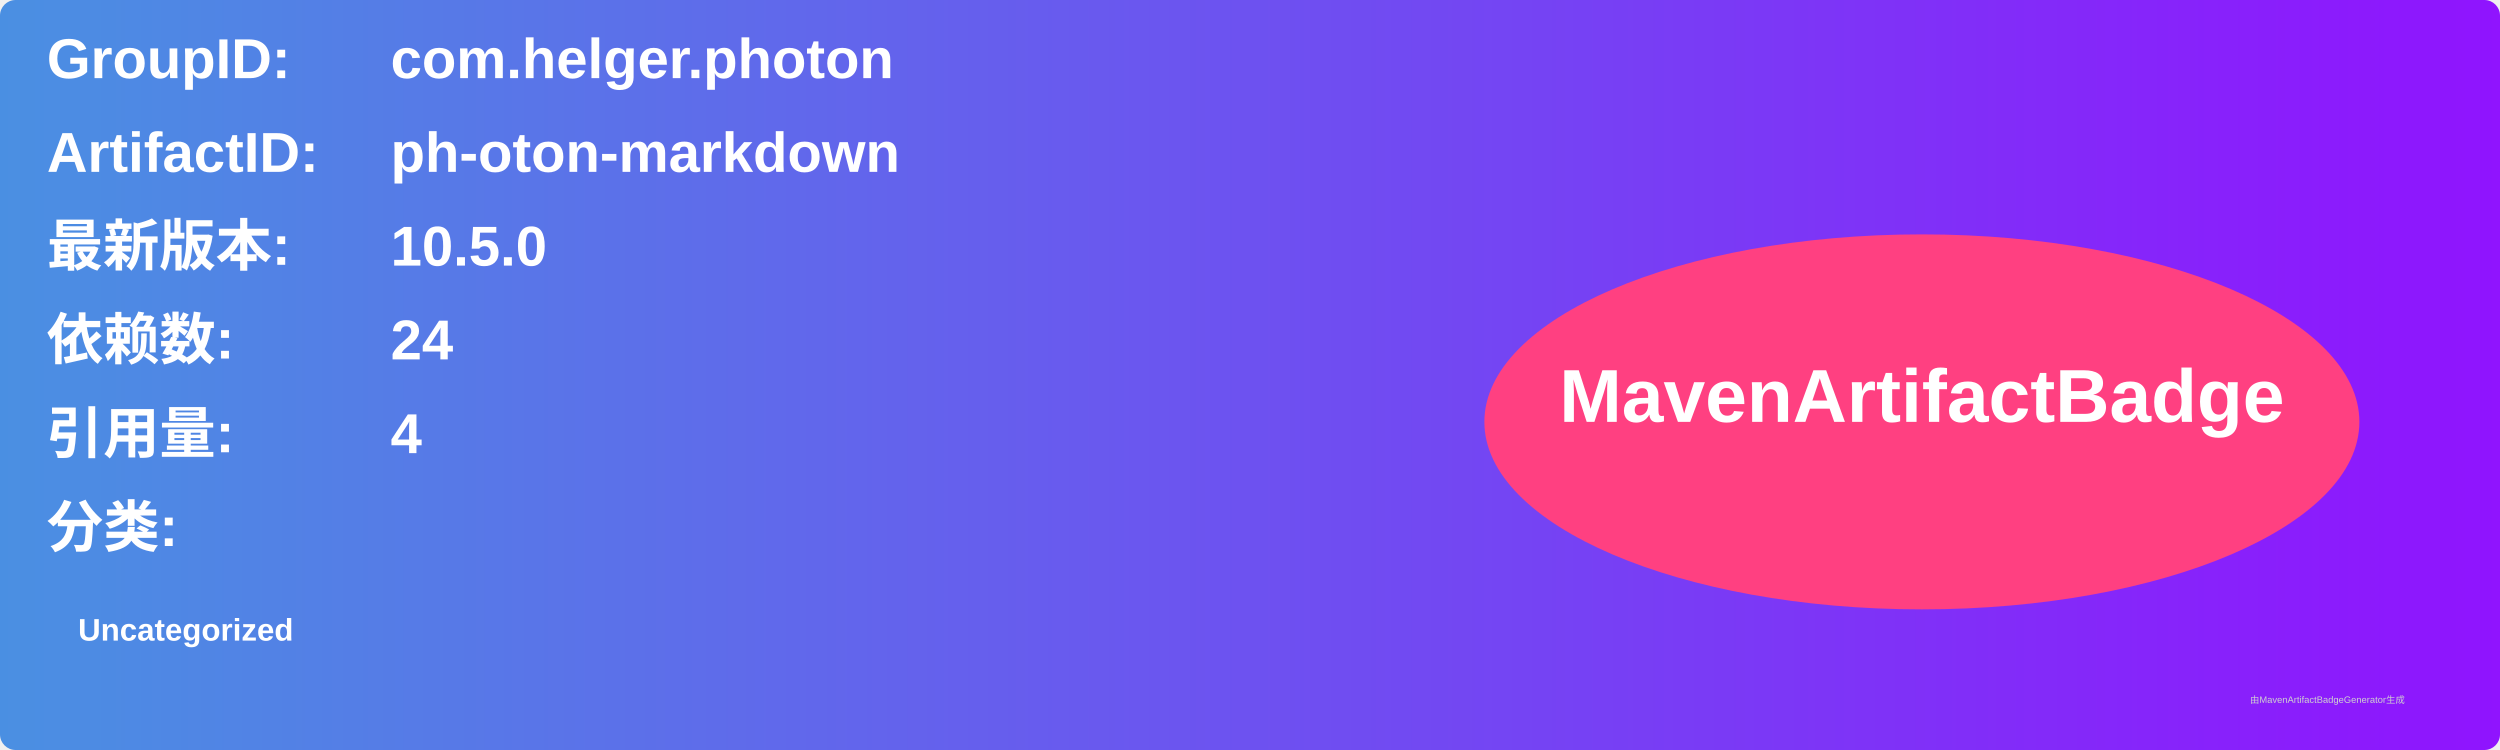
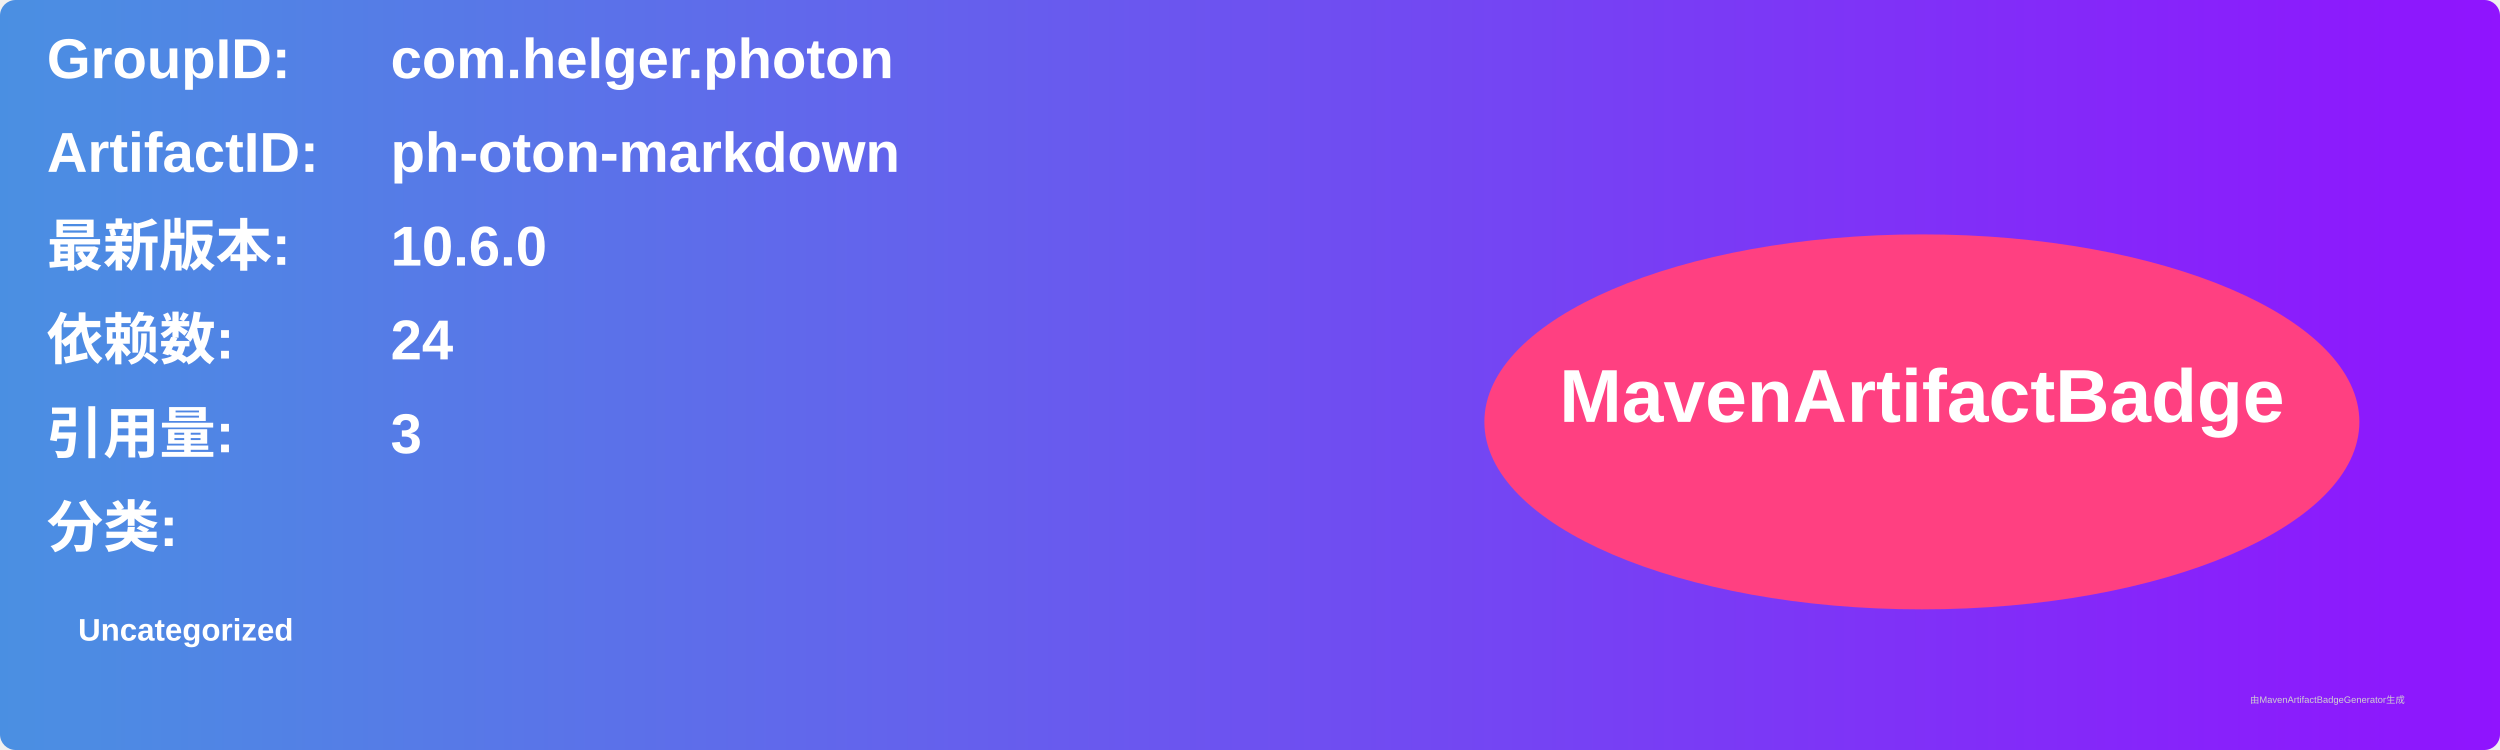
<svg xmlns="http://www.w3.org/2000/svg" width="800" height="240" viewBox="0 0 800 240">
  <linearGradient id="grad" x1="0%" y1="0%" x2="100%" y2="0%">
    <stop offset="0%" stop-color="#4a90e2" />
    <stop offset="100%" stop-color="#9013fe" />
  </linearGradient>
  <rect width="100%" height="100%" rx="5" ry="5" fill="url(#grad)" />
  <g transform="translate(15, 15)">
    <text x="0" y="10" font-family="Arial" font-size="18" fill="white" font-weight="bold" width="260">GroupID:</text>
    <text x="110" y="10" font-family="Arial" font-size="18" fill="white" font-weight="bold" width="460">com.helger.photon</text>
    <text x="0" y="40" font-family="Arial" font-size="18" fill="white" font-weight="bold" width="260">ArtifactID:</text>
    <text x="110" y="40" font-family="Arial" font-size="18" fill="white" font-weight="bold" width="460">ph-oton-markdown</text>
    <text x="0" y="70" font-family="Arial" font-size="18" fill="white" font-weight="bold">最新版本:</text>
    <text x="110" y="70" font-family="Arial" font-size="18" fill="white" font-weight="bold">
-       <tspan font-weight="bold">10.5.0</tspan>
+       <tspan font-weight="bold">10.6.0</tspan>
    </text>
    <text x="0" y="100" font-family="Arial" font-size="18" fill="white" font-weight="bold">依赖数: </text>
    <text x="110" y="100" font-family="Arial" font-size="18" fill="white">
      <tspan font-weight="bold">24</tspan>
    </text>
    <text x="0" y="130" font-family="Arial" font-size="18" fill="white" font-weight="bold">引用量: </text>
    <text x="110" y="130" font-family="Arial" font-size="18" fill="white">
-       <tspan font-weight="bold">4</tspan>
+       <tspan font-weight="bold">3</tspan>
    </text>
    <text x="0" y="160" font-family="Arial" font-size="18" fill="white" font-weight="bold">分类:</text>
    <text x="10" y="190" font-family="Arial" font-size="10" fill="white">
      <tspan font-weight="bold">Uncategorized</tspan>
    </text>
    <ellipse cx="600" cy="120" rx="140" ry="60" fill="#ff4081" />
    <text x="600" y="120" text-anchor="middle" font-family="Arial" font-size="24" fill="white" font-weight="bold">MavenArtifactBadge</text>
  </g>
  <text x="720" y="225" font-family="Arial" font-size="3" fill="#d0d0d0">由MavenArtifactBadgeGenerator生成</text>
</svg>
